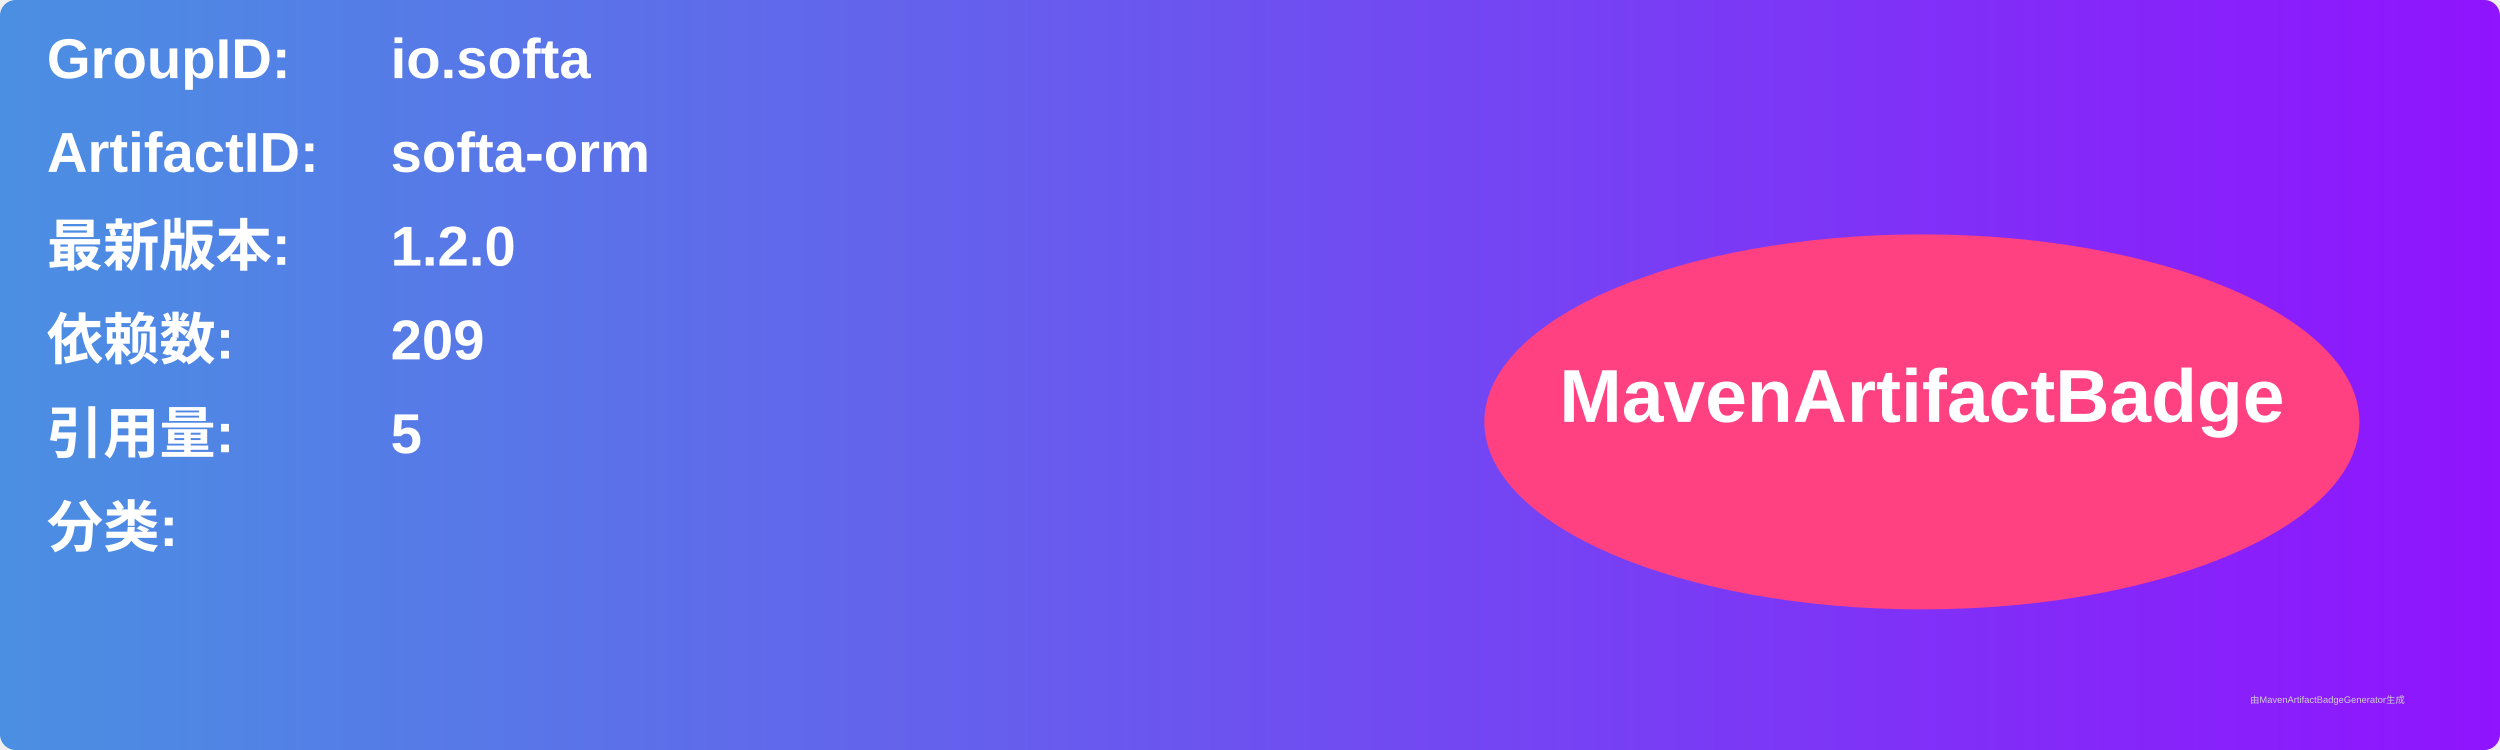
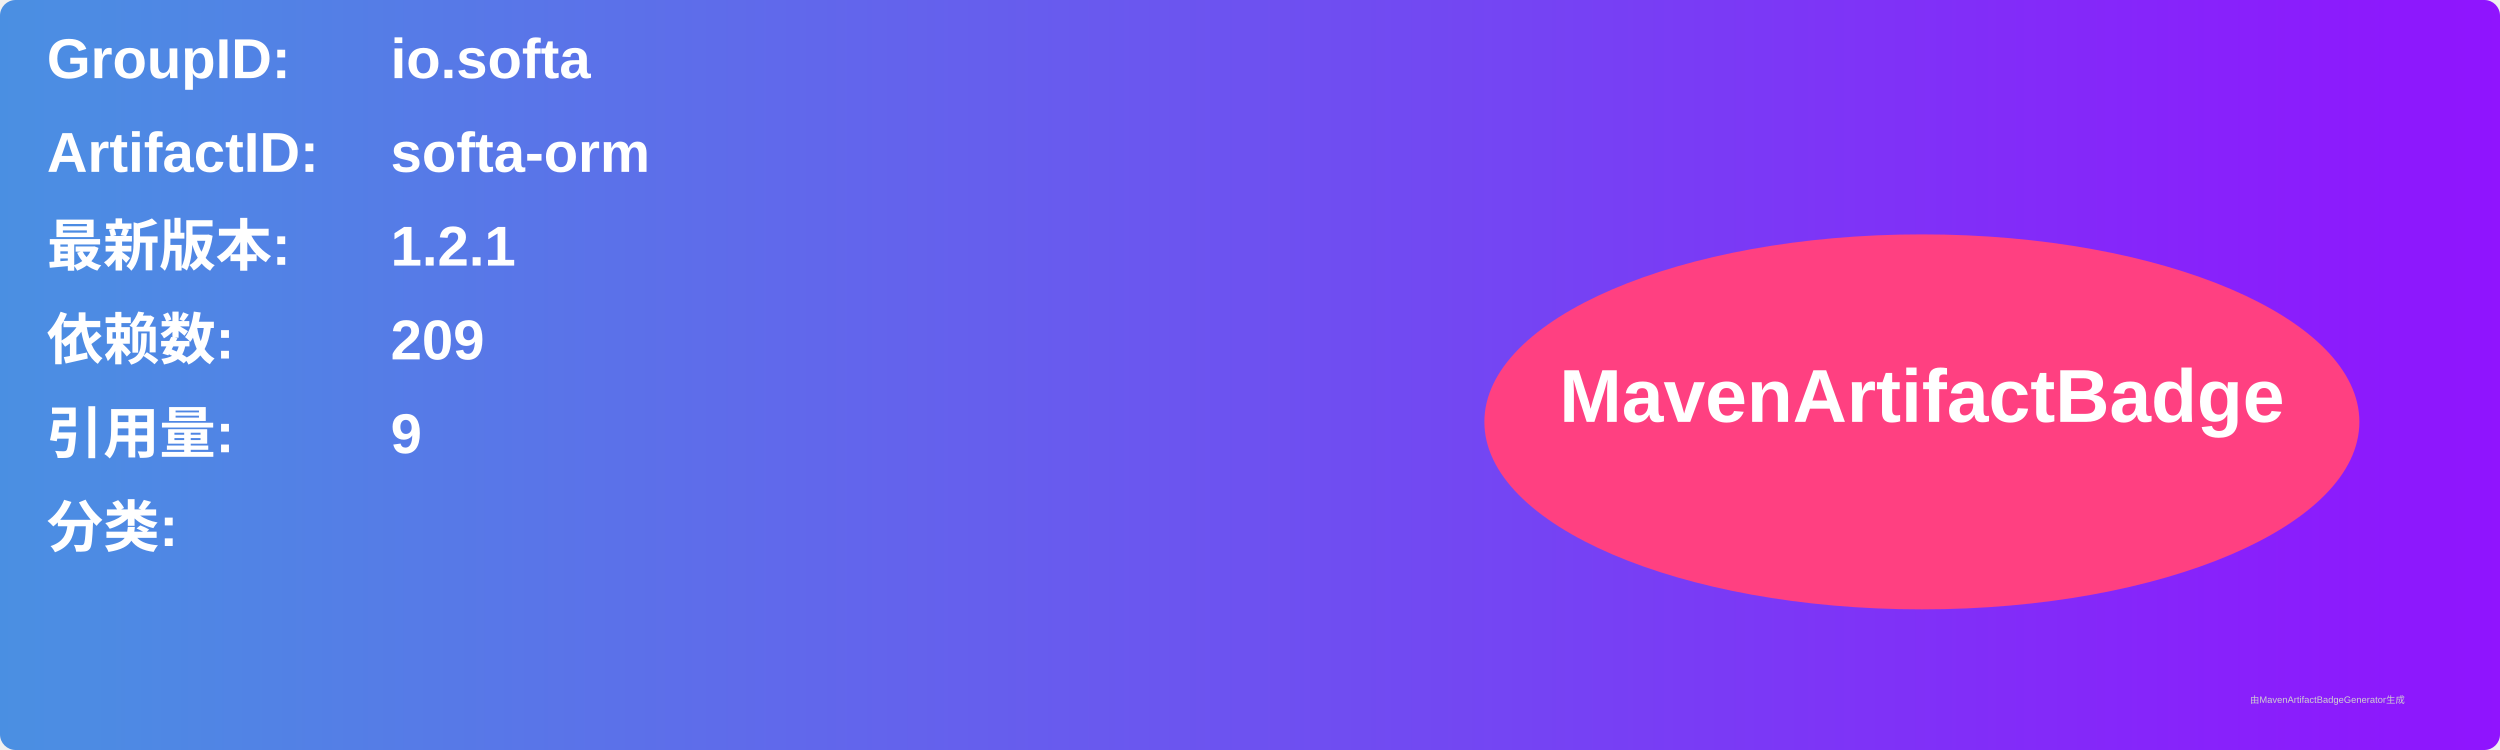
<svg xmlns="http://www.w3.org/2000/svg" width="800" height="240" viewBox="0 0 800 240">
  <linearGradient id="grad" x1="0%" y1="0%" x2="100%" y2="0%">
    <stop offset="0%" stop-color="#4a90e2" />
    <stop offset="100%" stop-color="#9013fe" />
  </linearGradient>
  <rect width="100%" height="100%" rx="5" ry="5" fill="url(#grad)" />
  <g transform="translate(15, 15)">
    <text x="0" y="10" font-family="Arial" font-size="18" fill="white" font-weight="bold" width="260">GroupID:</text>
    <text x="110" y="10" font-family="Arial" font-size="18" fill="white" font-weight="bold" width="460">io.softa</text>
    <text x="0" y="40" font-family="Arial" font-size="18" fill="white" font-weight="bold" width="260">ArtifactID:</text>
    <text x="110" y="40" font-family="Arial" font-size="18" fill="white" font-weight="bold" width="460">softa-orm</text>
    <text x="0" y="70" font-family="Arial" font-size="18" fill="white" font-weight="bold">最新版本:</text>
    <text x="110" y="70" font-family="Arial" font-size="18" fill="white" font-weight="bold">
-       <tspan font-weight="bold">1.2.0</tspan>
+       <tspan font-weight="bold">1.2.1</tspan>
    </text>
    <text x="0" y="100" font-family="Arial" font-size="18" fill="white" font-weight="bold">依赖数: </text>
    <text x="110" y="100" font-family="Arial" font-size="18" fill="white">
      <tspan font-weight="bold">209</tspan>
    </text>
    <text x="0" y="130" font-family="Arial" font-size="18" fill="white" font-weight="bold">引用量: </text>
    <text x="110" y="130" font-family="Arial" font-size="18" fill="white">
-       <tspan font-weight="bold">5</tspan>
+       <tspan font-weight="bold">9</tspan>
    </text>
    <text x="0" y="160" font-family="Arial" font-size="18" fill="white" font-weight="bold">分类:</text>
    <text x="10" y="190" font-family="Arial" font-size="10" fill="white">
      <tspan font-weight="bold" />
    </text>
    <ellipse cx="600" cy="120" rx="140" ry="60" fill="#ff4081" />
    <text x="600" y="120" text-anchor="middle" font-family="Arial" font-size="24" fill="white" font-weight="bold">MavenArtifactBadge</text>
  </g>
  <text x="720" y="225" font-family="Arial" font-size="3" fill="#d0d0d0">由MavenArtifactBadgeGenerator生成</text>
</svg>
